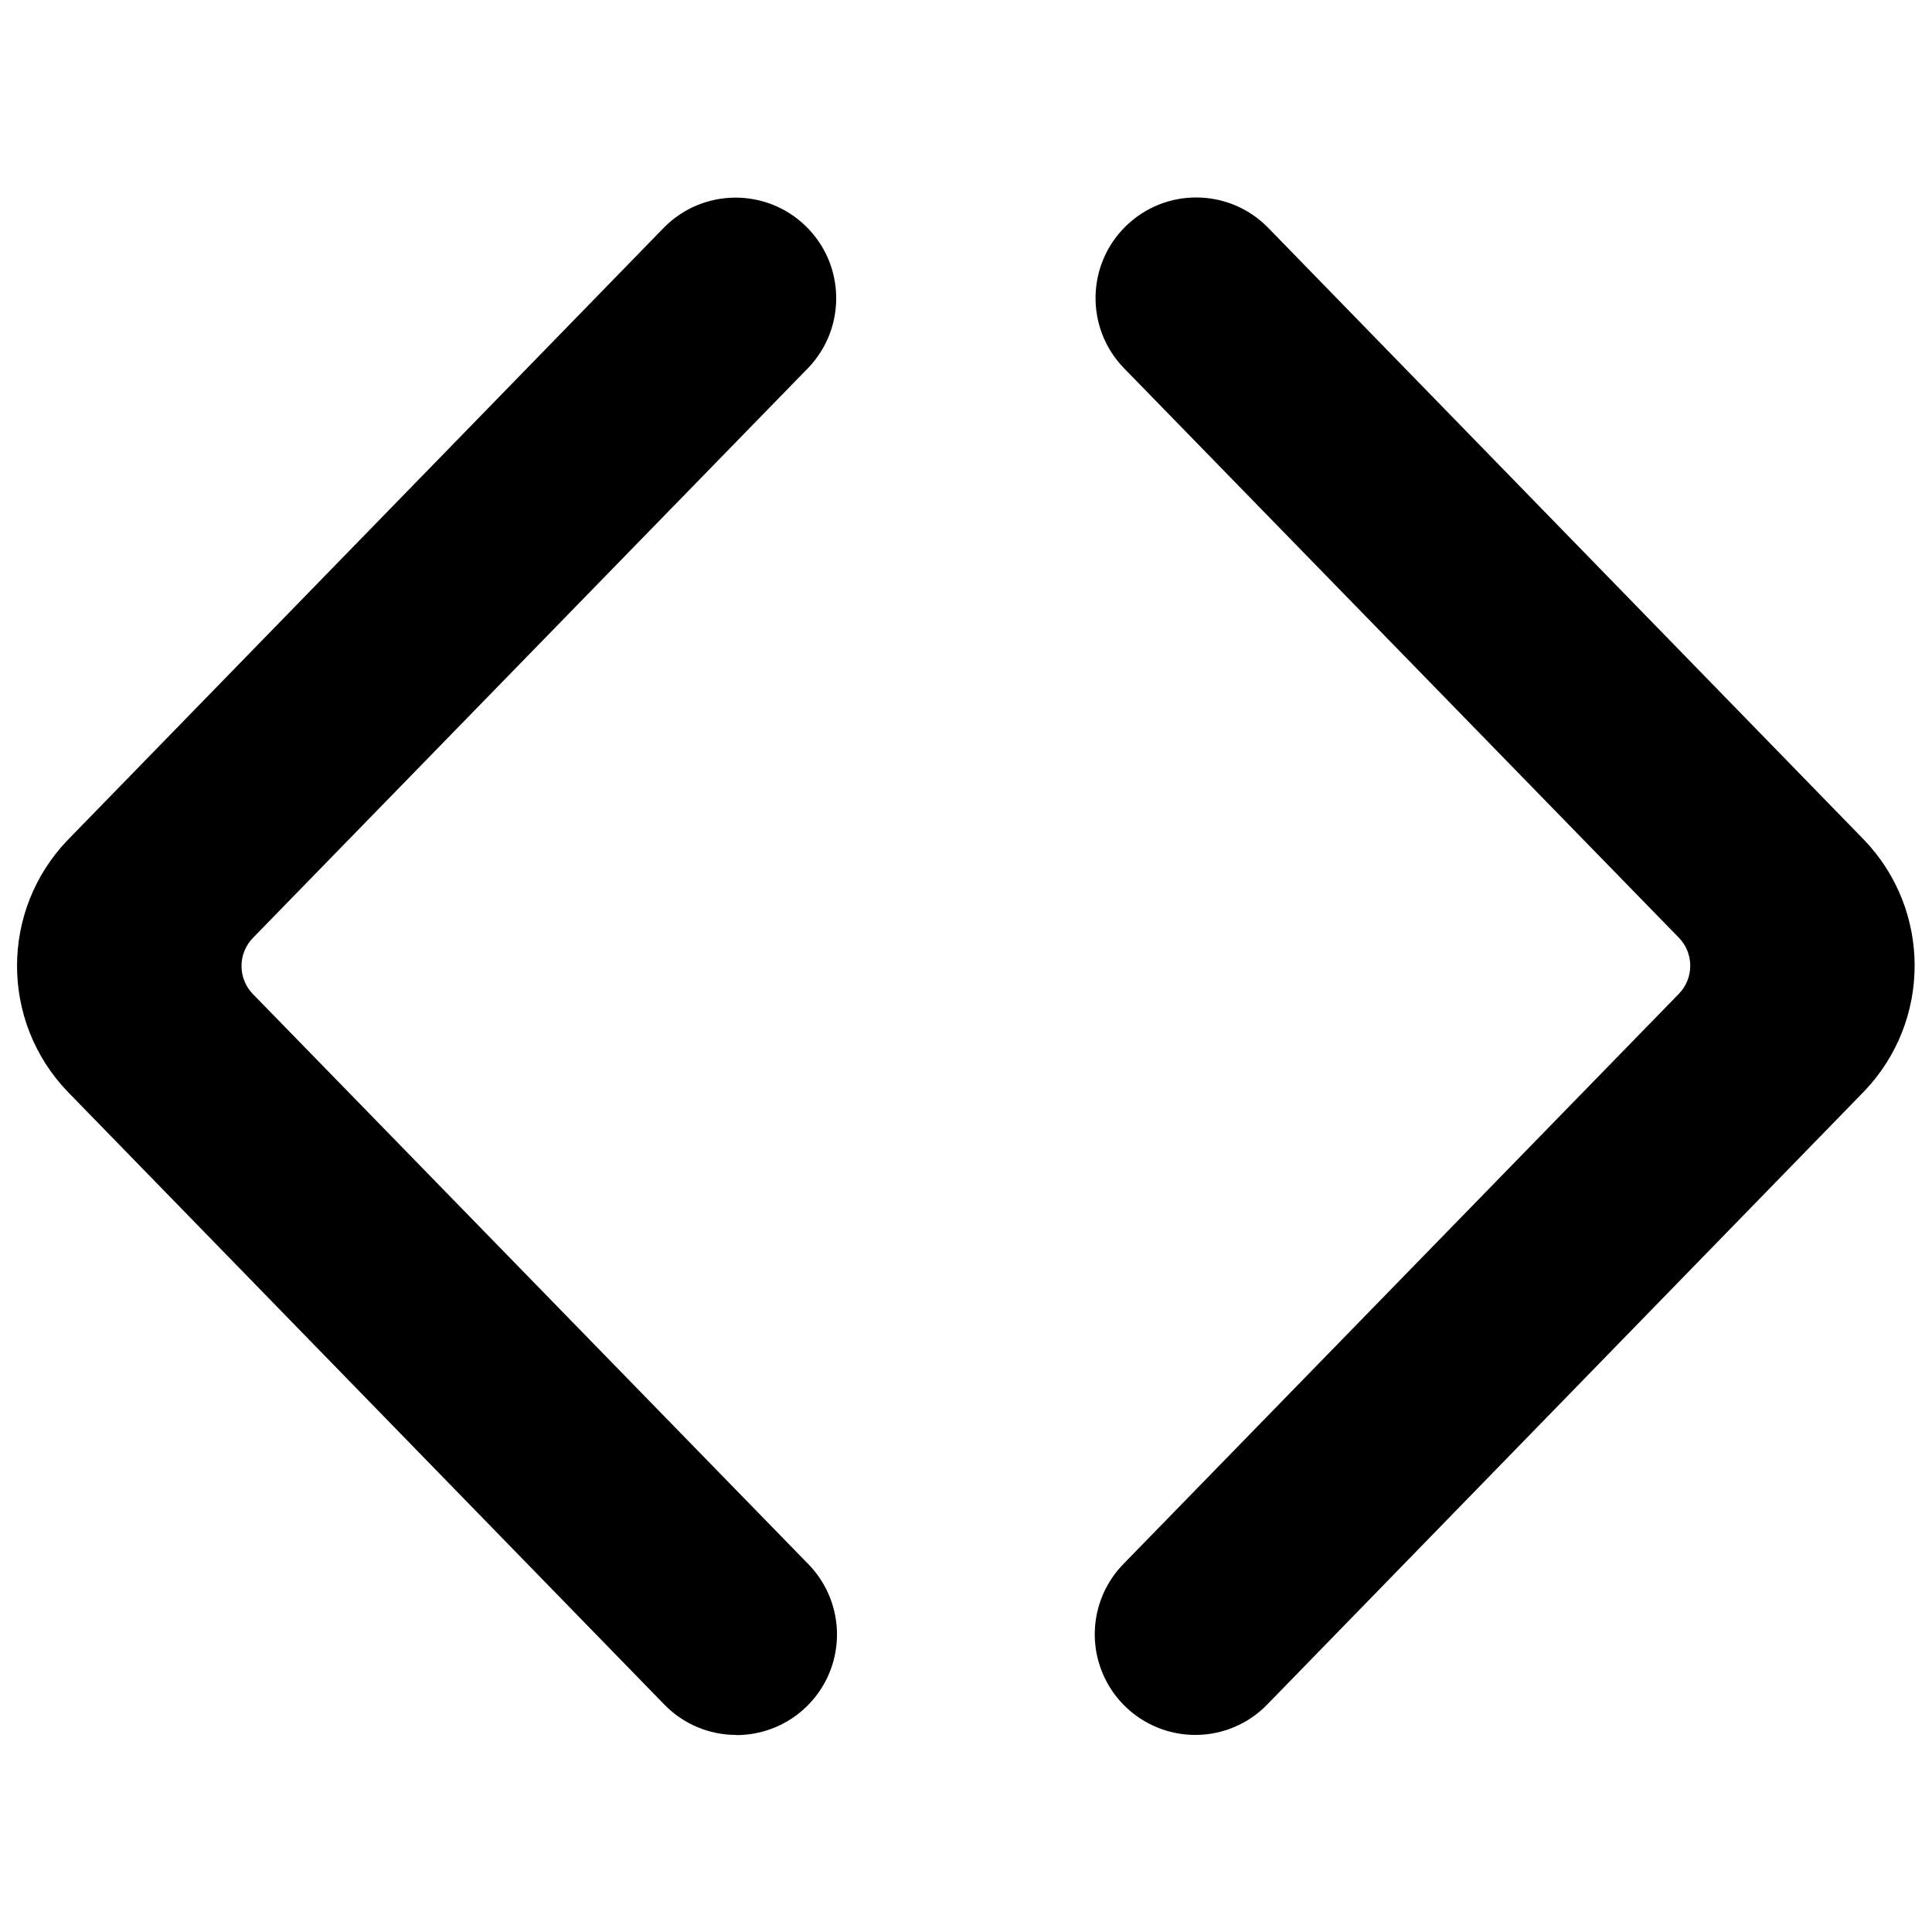
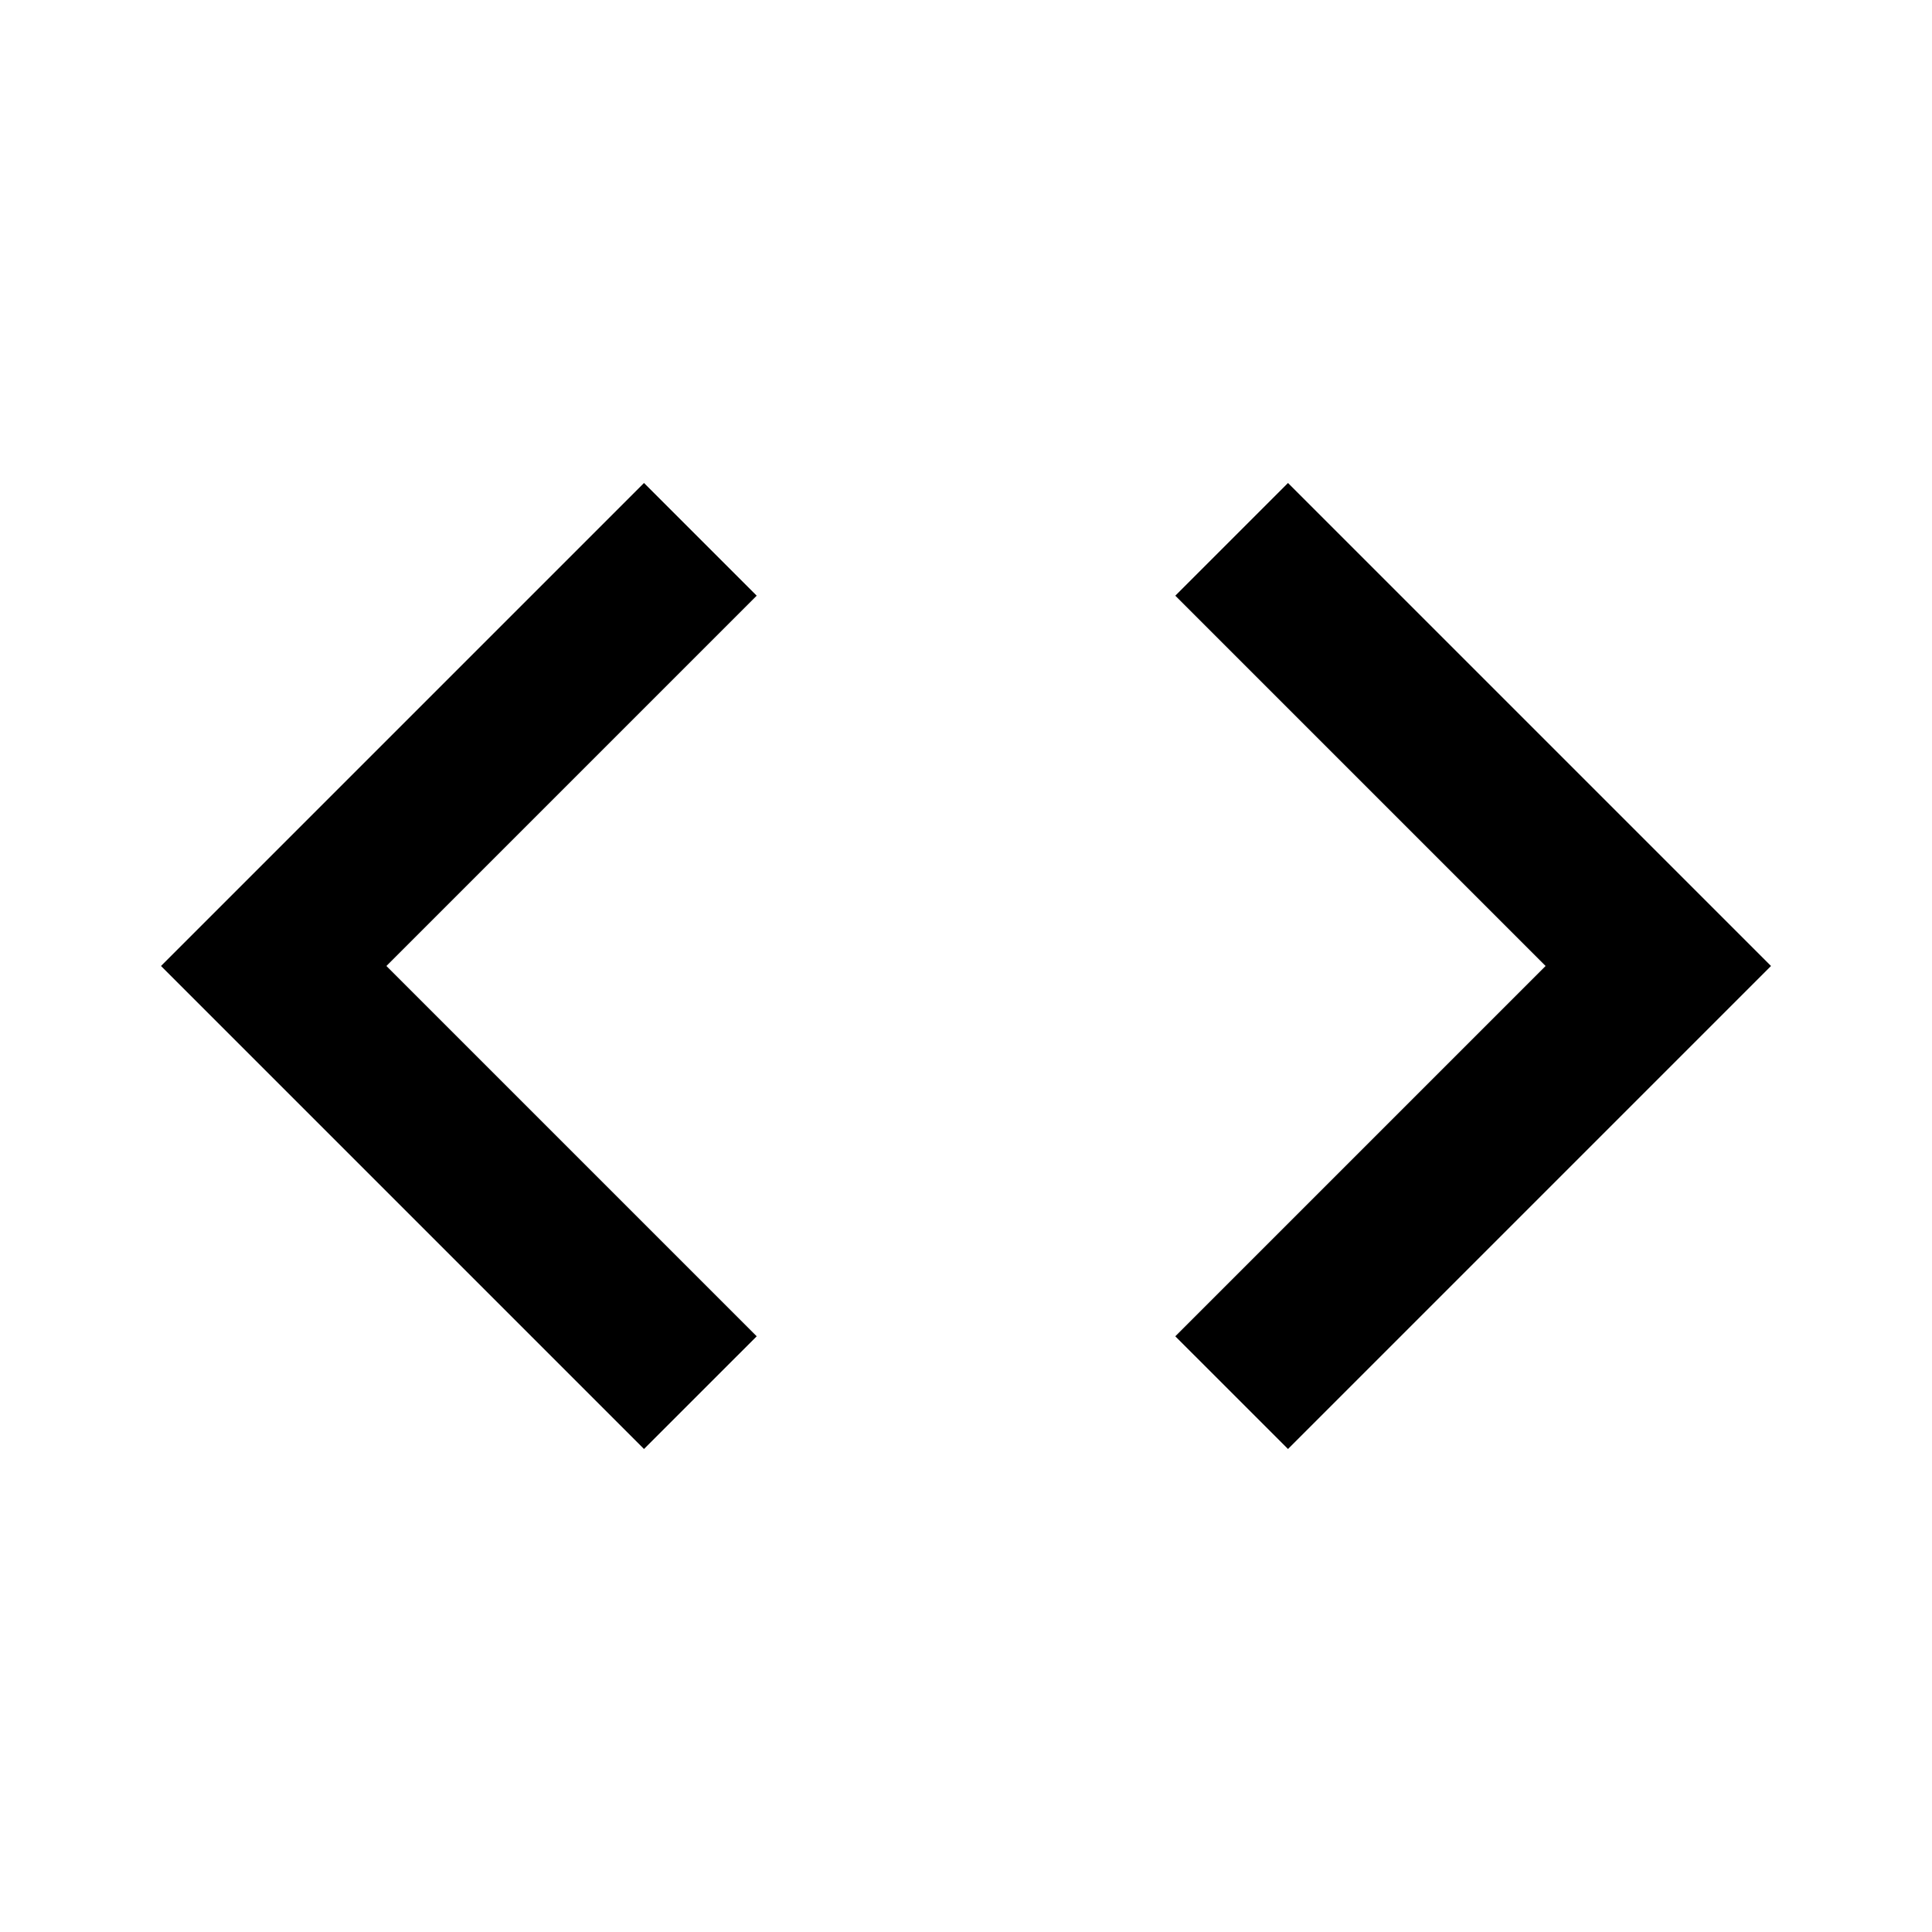
- <svg xmlns="http://www.w3.org/2000/svg" viewBox="0 0 24 24">
-   <path d="M9.147,21.552a1.244,1.244,0,0,1-.895-.378L.84,13.561a2.257,2.257,0,0,1,0-3.125L8.252,2.823a1.25,1.25,0,0,1,1.791,1.744l-6.9,7.083a.5.5,0,0,0,0,.7l6.9,7.082a1.25,1.25,0,0,1-.9,2.122Z" />
-   <path d="M14.854,21.552a1.25,1.25,0,0,1-.9-2.122l6.9-7.083a.5.5,0,0,0,0-.7l-6.9-7.082a1.25,1.25,0,0,1,1.791-1.744l7.411,7.612a2.257,2.257,0,0,1,0,3.125l-7.412,7.614A1.244,1.244,0,0,1,14.854,21.552Zm6.514-9.373h0Z" />
+ <svg xmlns="http://www.w3.org/2000/svg" width="24" height="24" viewBox="0 0 24 24">
+   <path d="M9.4 16.6L4.8 12l4.6-4.6L8 6l-6 6 6 6 1.4-1.4zm5.2 0l4.6-4.6-4.6-4.6L16 6l6 6-6 6-1.4-1.4z" />
</svg>
